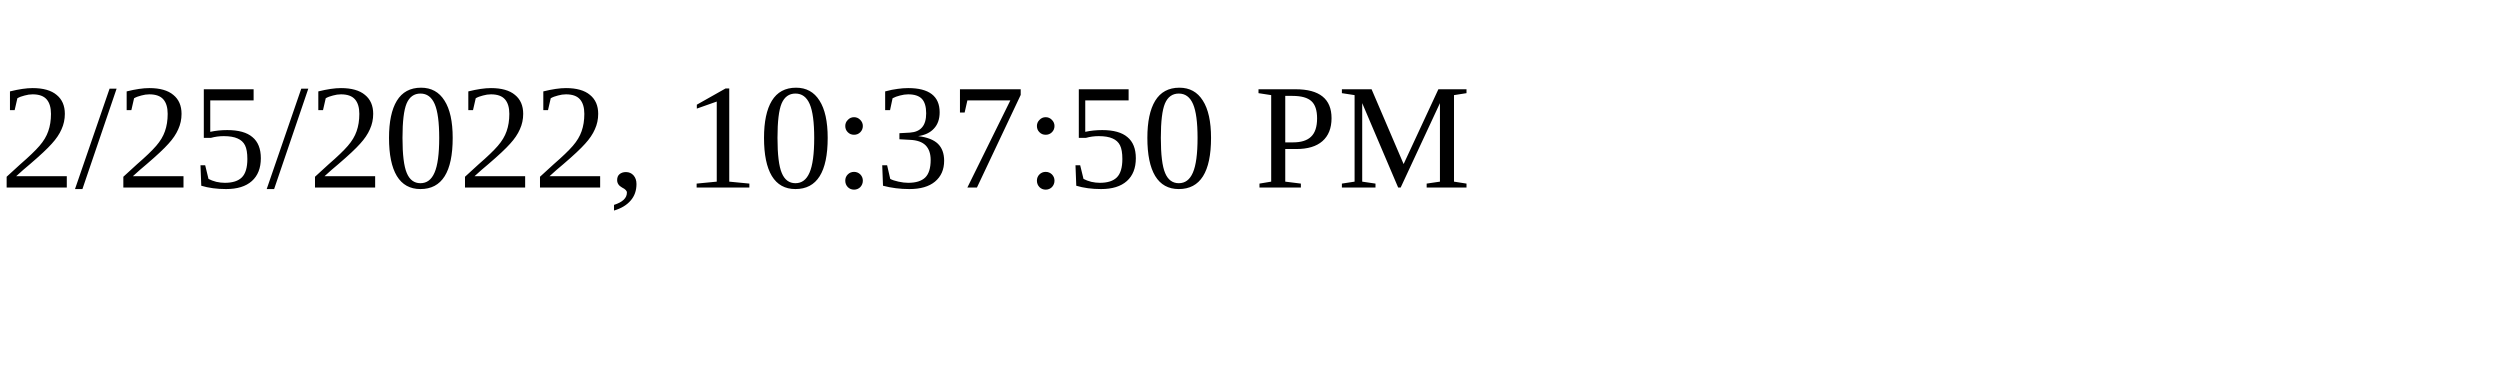
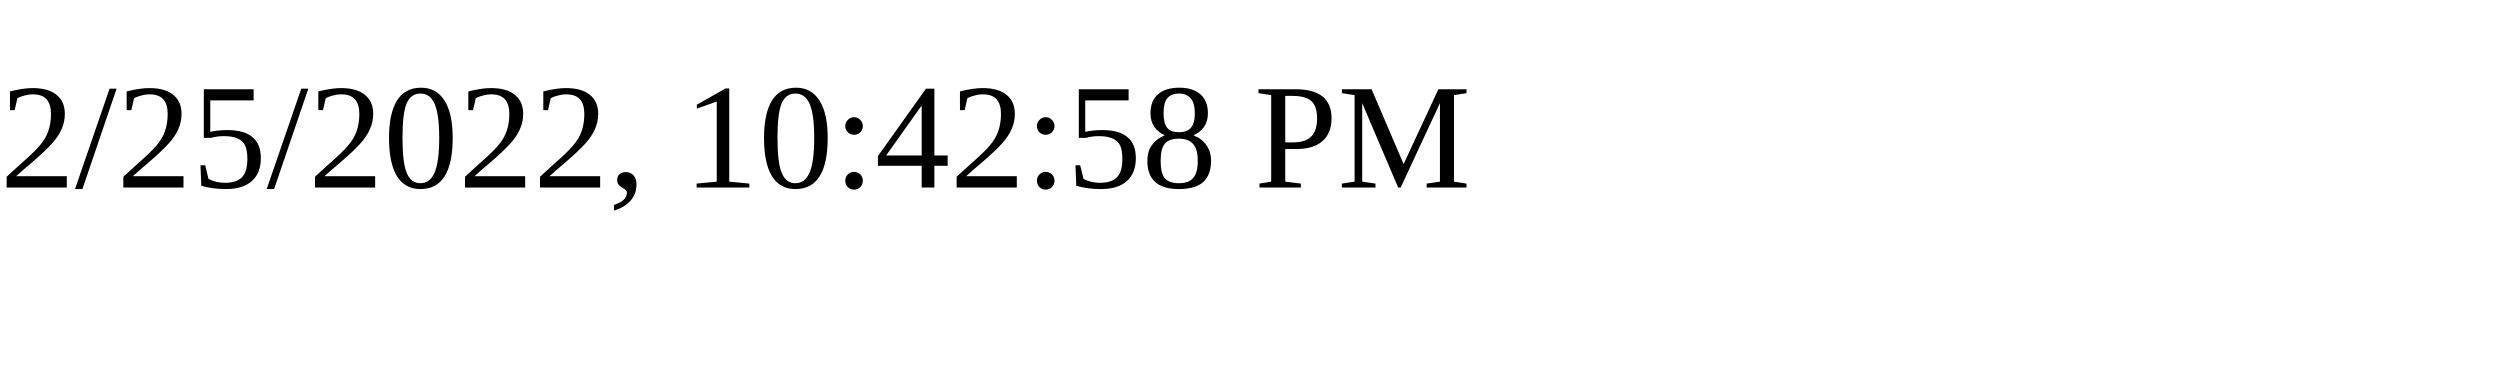
<svg xmlns="http://www.w3.org/2000/svg" height="30" width="200">
-   <text x="0" y="15">2/25/2022, 10:37:50 PM</text>
+   <text x="0" y="15">2/25/2022, 10:42:58 PM</text>
</svg>
